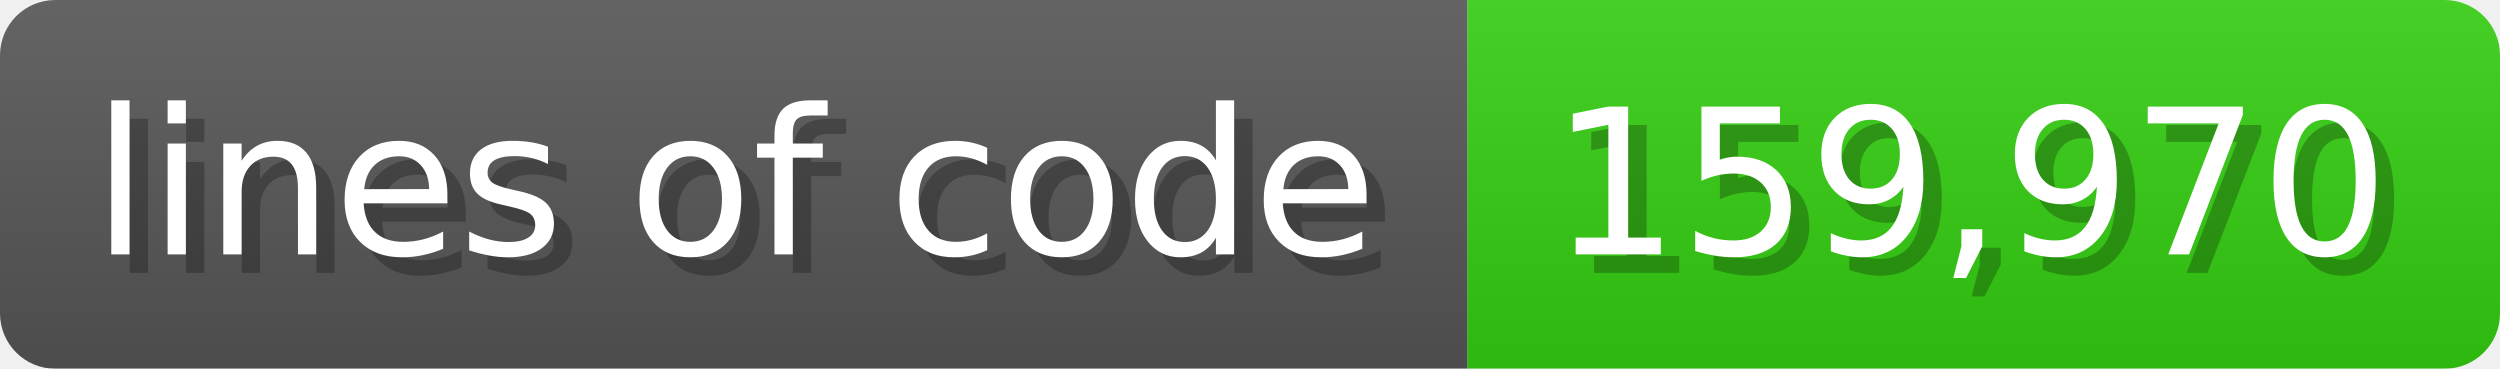
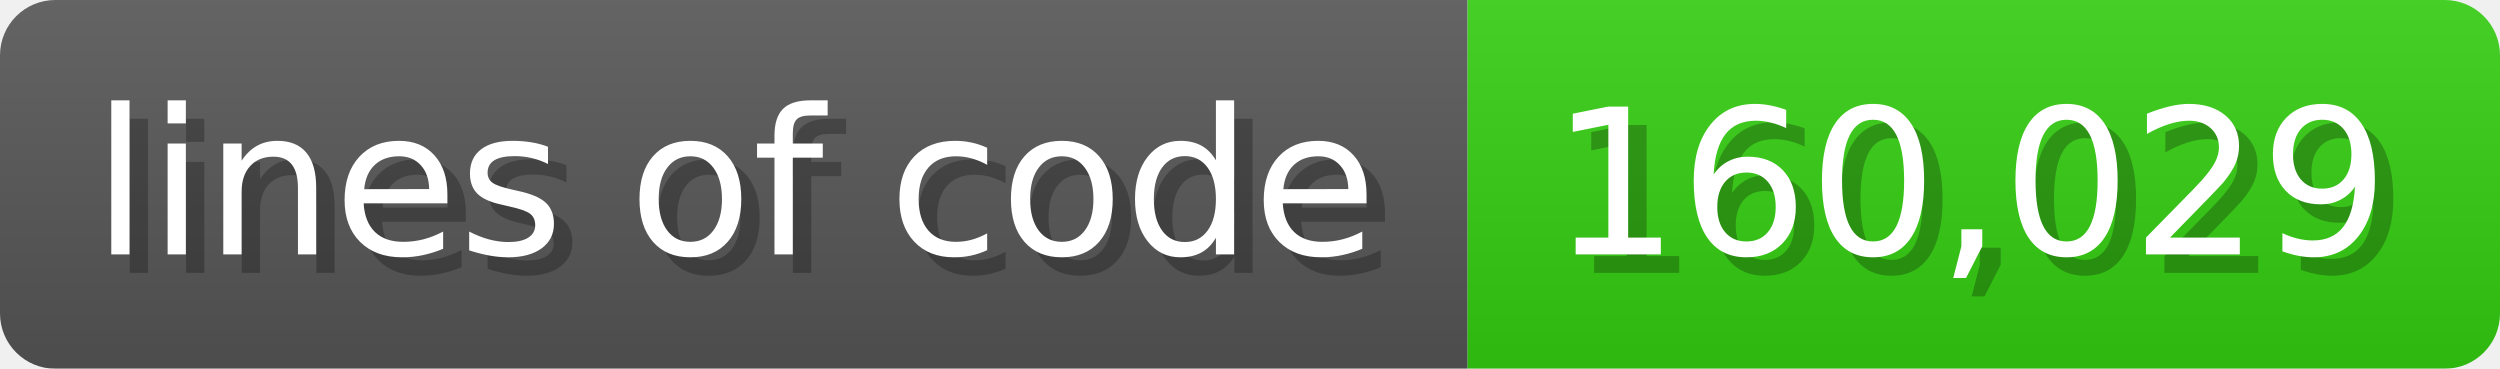
<svg xmlns="http://www.w3.org/2000/svg" width="135.6" height="20" viewBox="0 0 1356 200">
  <linearGradient id="a" x2="0" y2="100%">
    <stop offset="0" stop-opacity=".1" stop-color="#EEE" />
    <stop offset="1" stop-opacity=".1" />
  </linearGradient>
  <mask id="m">
    <rect width="1356" height="200" rx="30" fill="#FFF" />
  </mask>
  <g mask="url(#m)">
    <rect width="796" height="200" fill="#555" />
    <rect width="560" height="200" fill="#3C1" x="796" />
    <rect width="1356" height="200" fill="url(#a)" />
  </g>
  <g fill="#fff" text-anchor="start" font-family="Verdana,DejaVu Sans,sans-serif" font-size="110">
    <text x="60" y="148" textLength="696" fill="#000" opacity="0.25">lines of code</text>
    <text x="50" y="138" textLength="696">lines of code</text>
-     <text x="851" y="148" textLength="460" fill="#000" opacity="0.25">159,970</text>
-     <text x="841" y="138" textLength="460">159,970</text>
+     <text x="851" y="148" textLength="460" fill="#000" opacity="0.25">160,029</text>
+     <text x="841" y="138" textLength="460">160,029</text>
  </g>
</svg>
